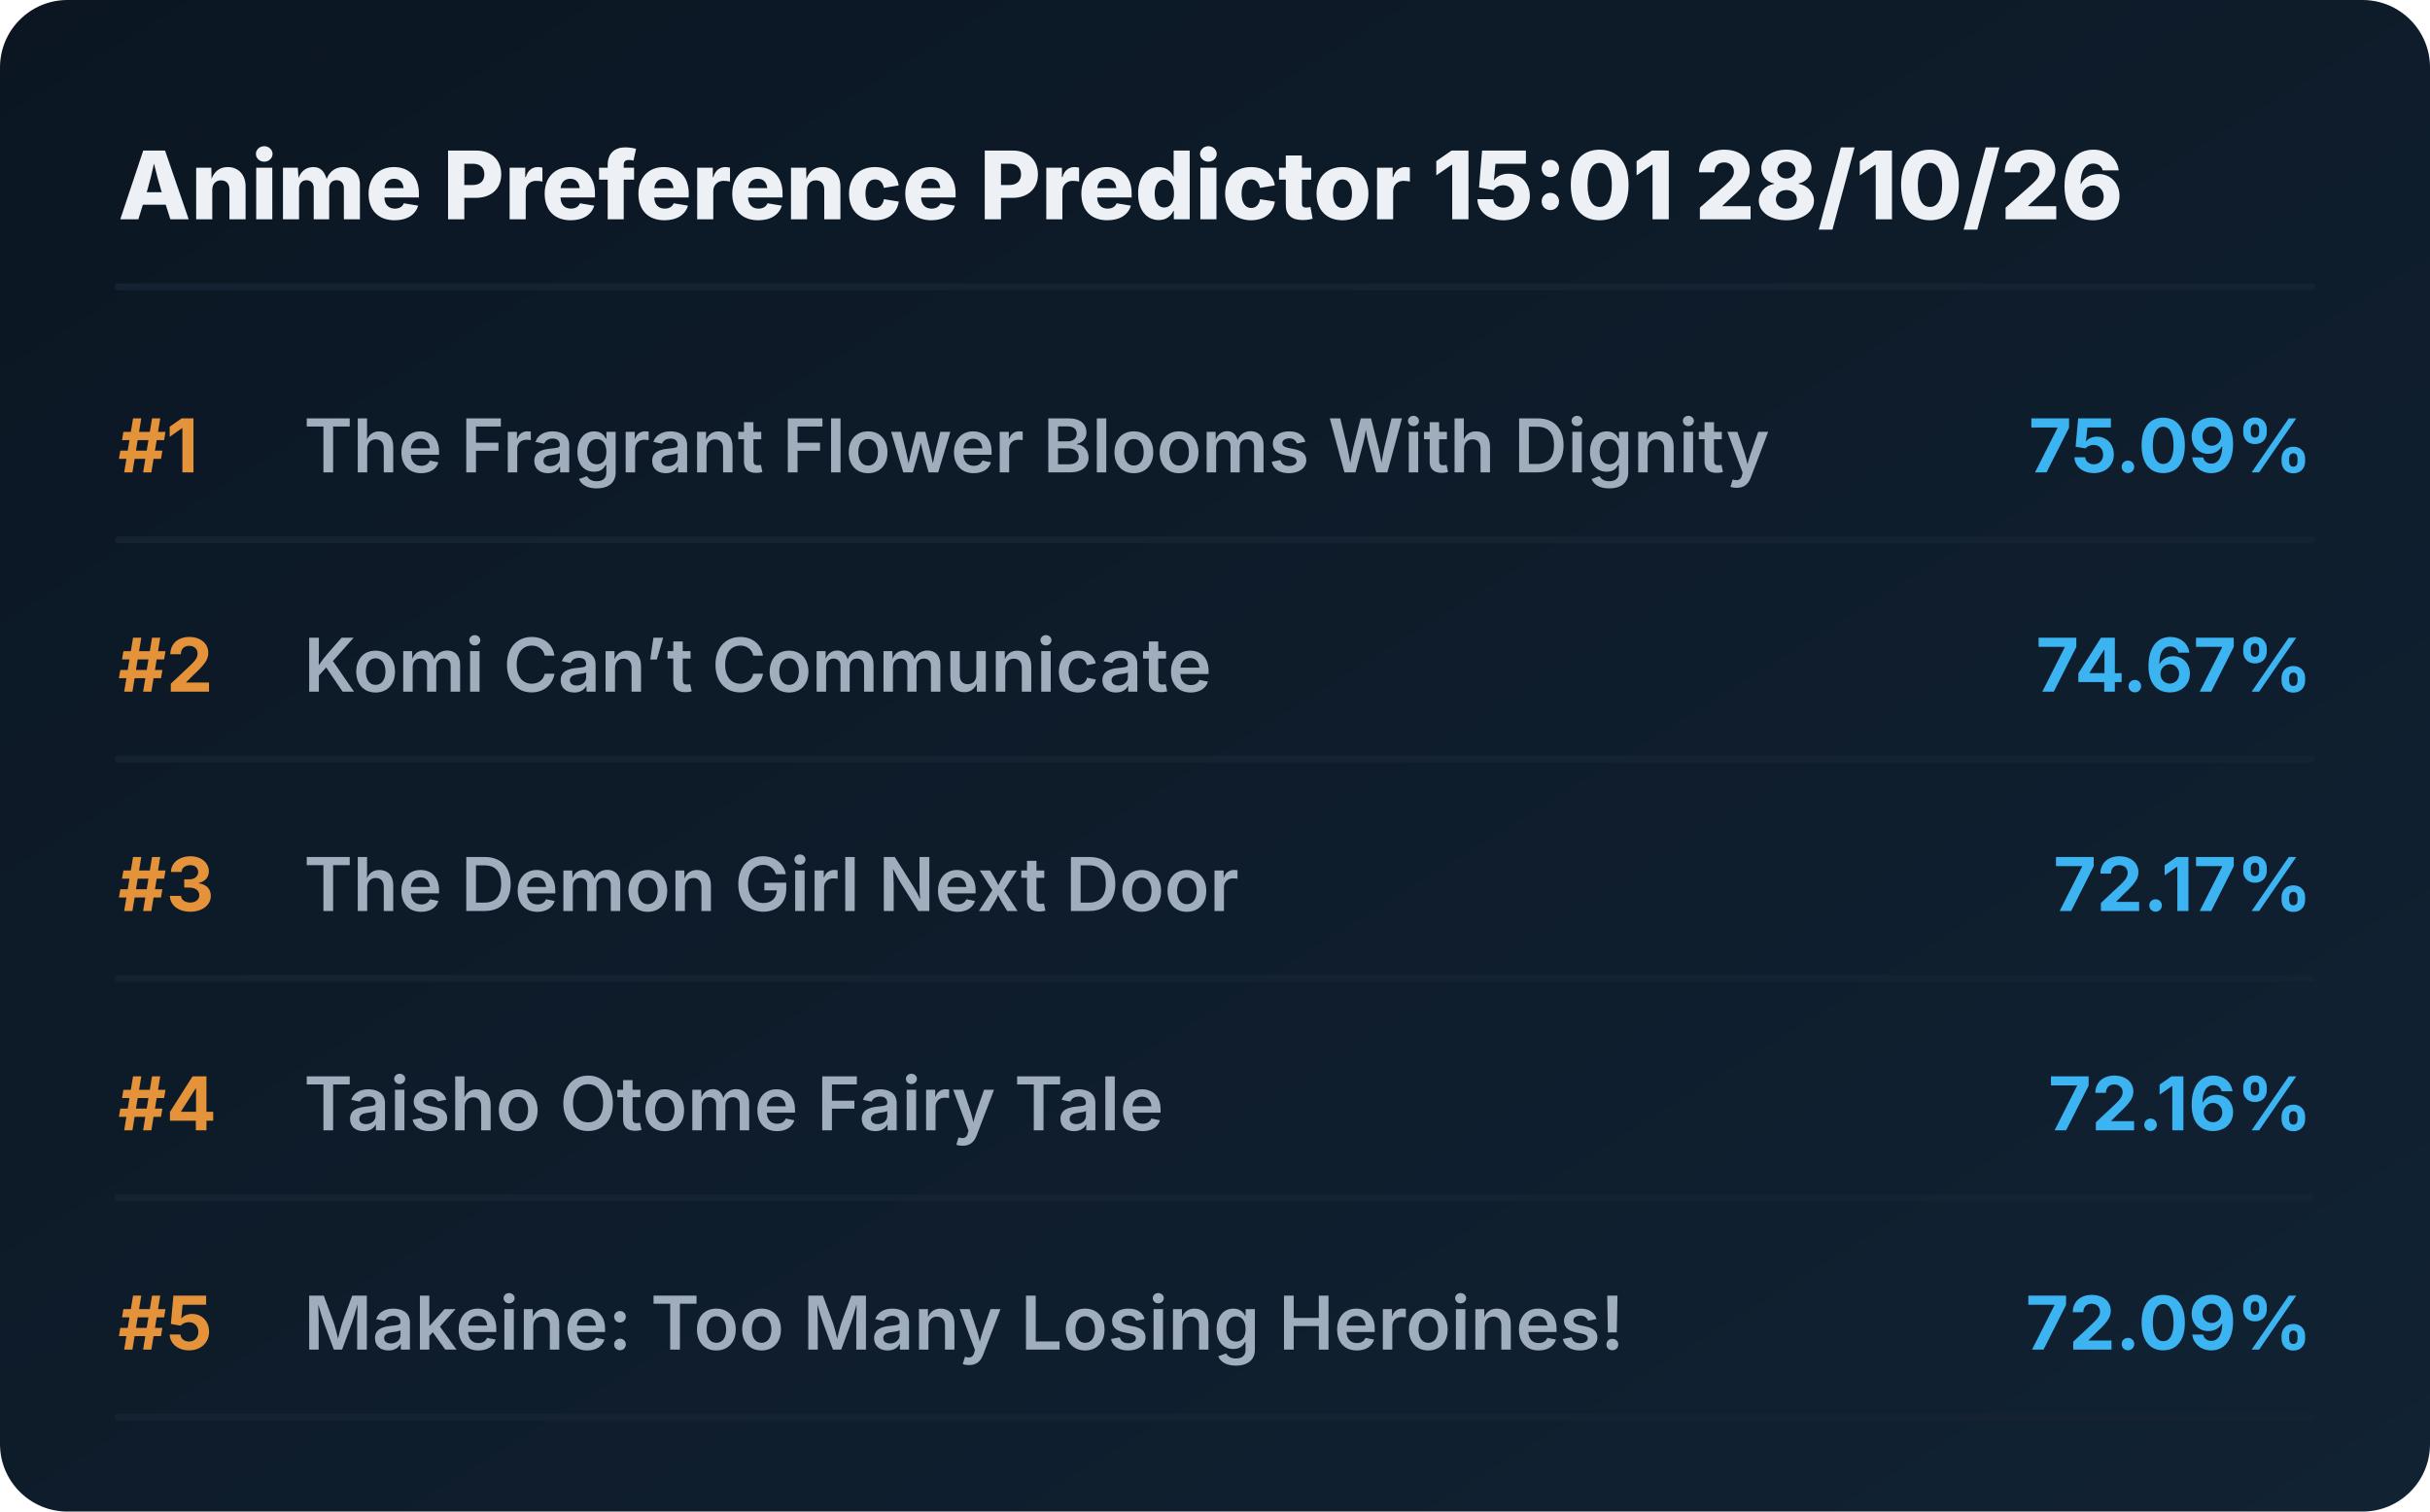
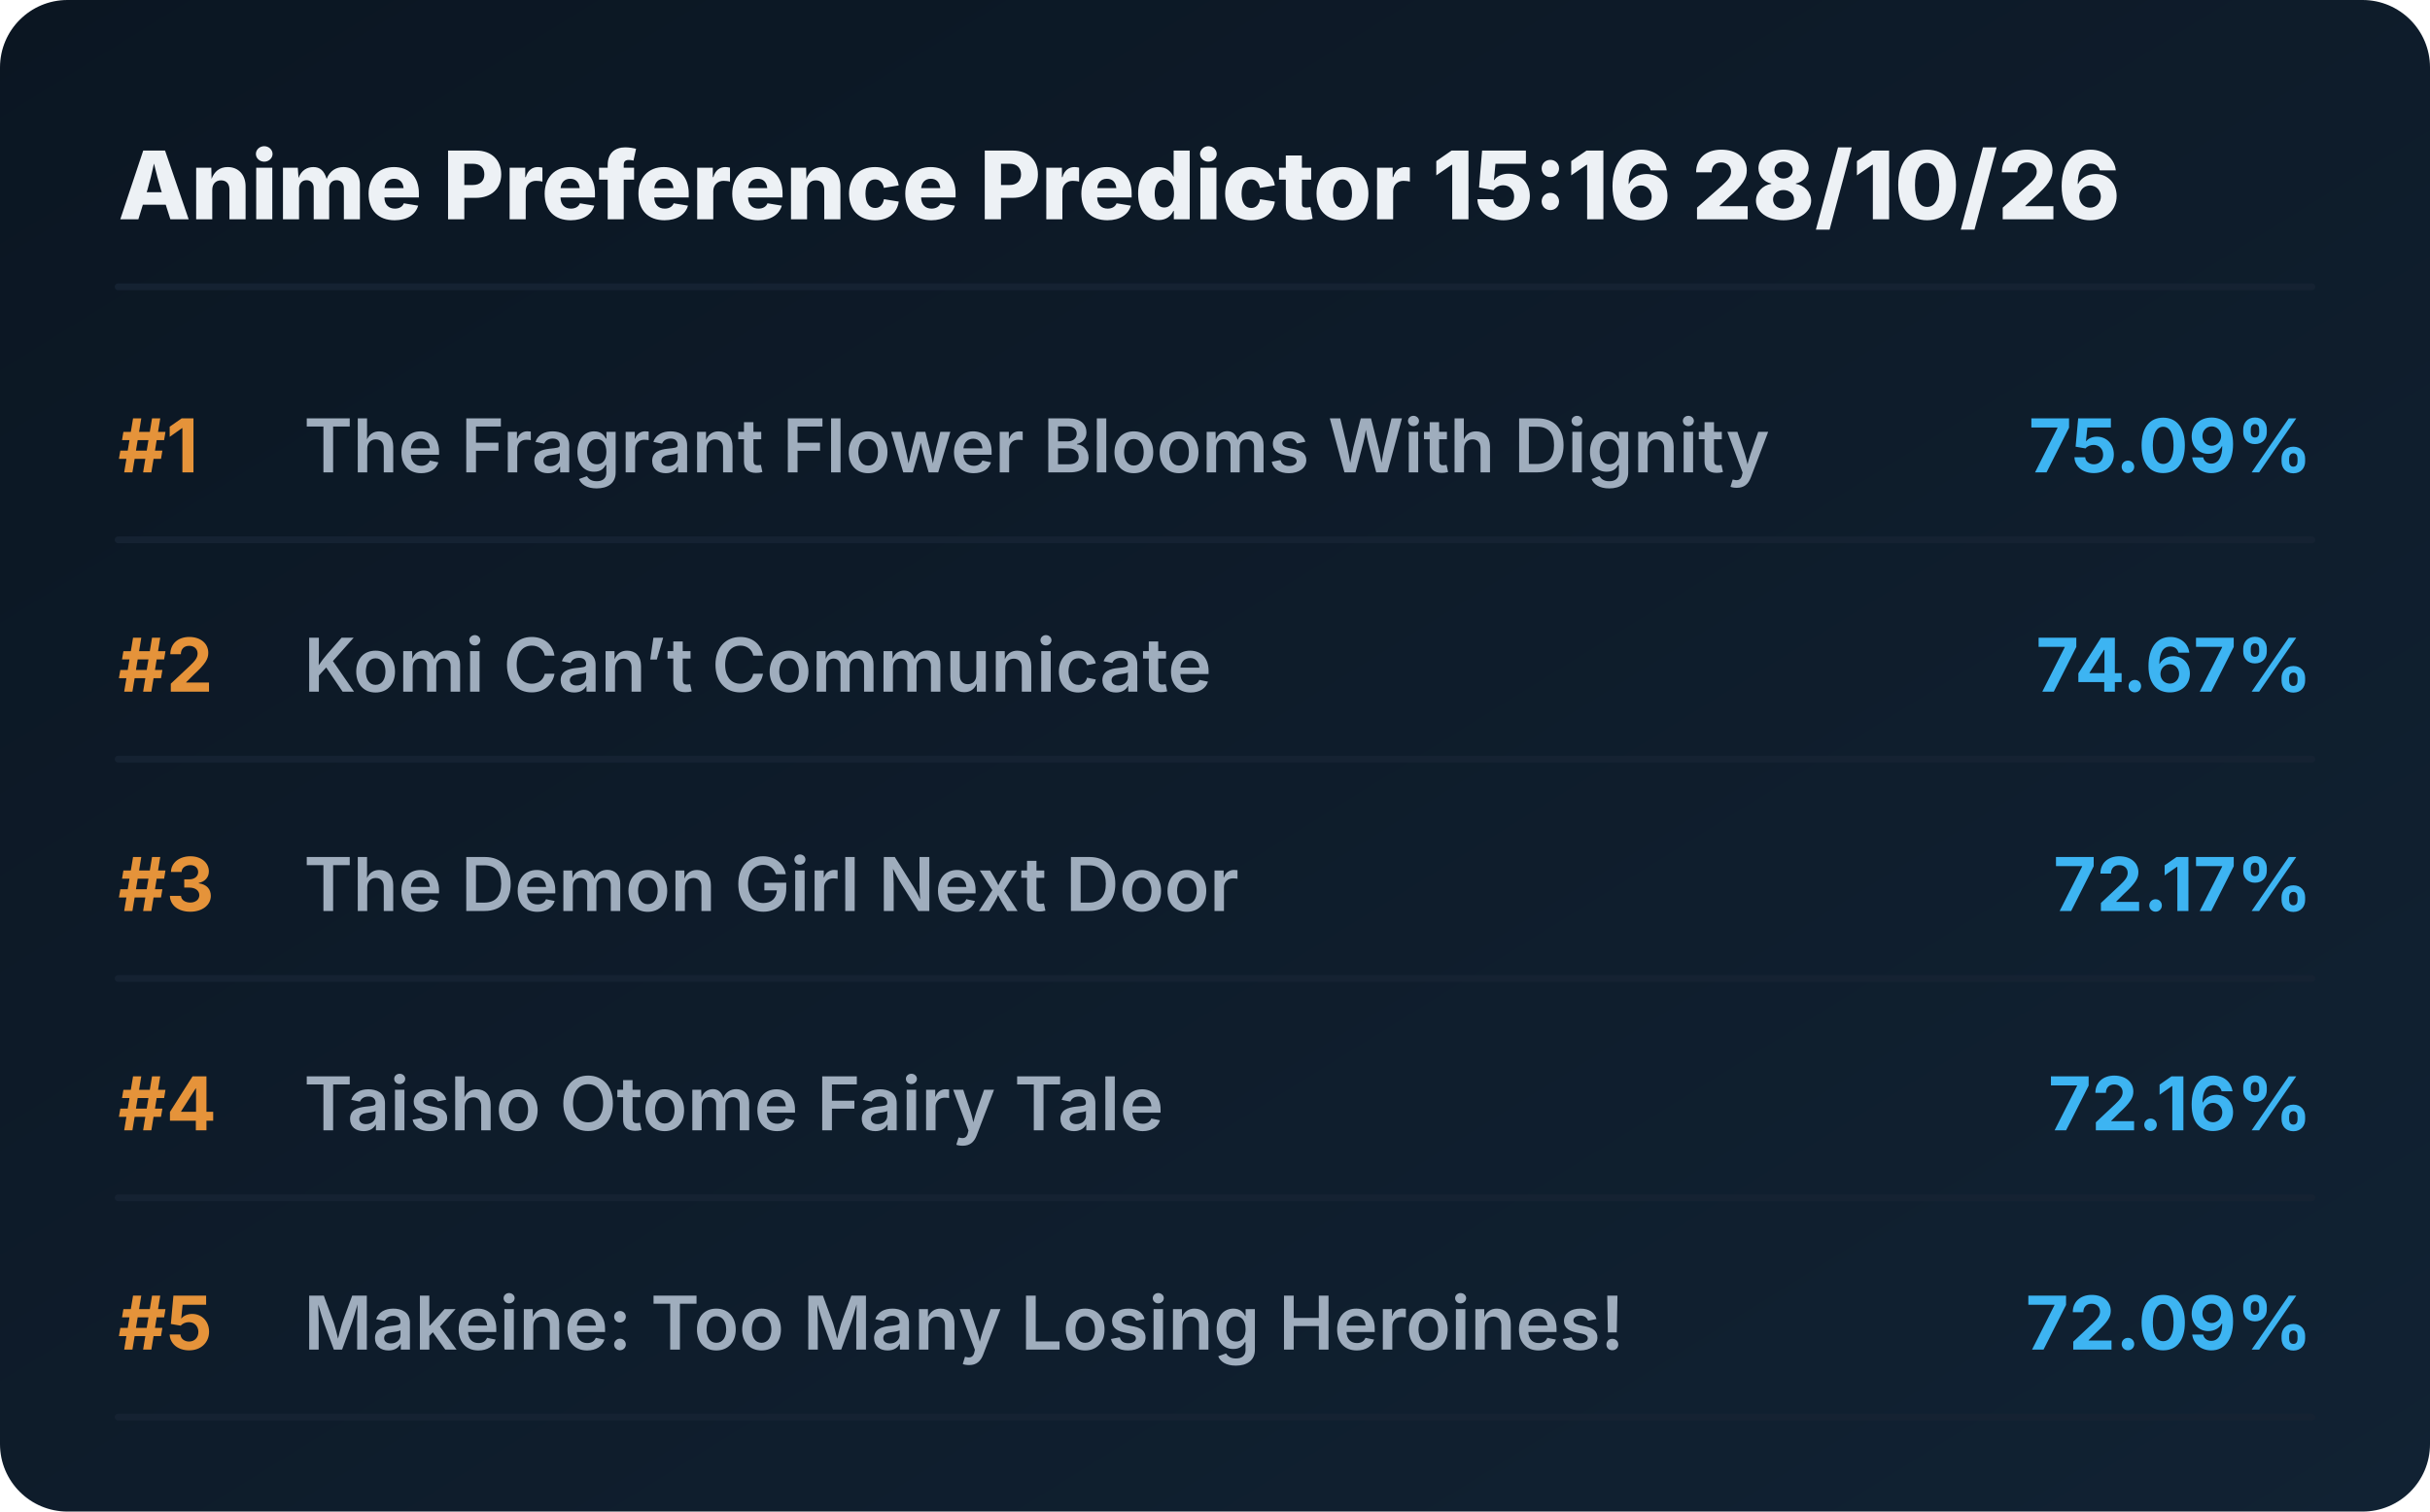
<svg xmlns="http://www.w3.org/2000/svg" viewBox="0 0 720 448" preserveAspectRatio="xMidYMid meet" style="width: 100%; height: auto; max-width: 720px;">
  <defs>
    <linearGradient id="boxGrad" x1="0%" y1="0%" x2="100%" y2="100%">
      <stop offset="0%" stop-color="#0b1622" />
      <stop offset="100%" stop-color="#112233" />
    </linearGradient>
    <clipPath id="titleClip">
      <rect x="90" y="0" width="510" height="100%" />
    </clipPath>
  </defs>
  <style>
    .bg { fill: url(#boxGrad); rx: 20px; }
    .header { font-family: 'Overpass', 'Inter', system-ui, sans-serif; font-weight: 800; font-size: 28px; fill: #edf1f5; }
    .rank { font-family: 'Overpass', 'Inter', system-ui, sans-serif; font-weight: 700; font-size: 22px; fill: #e5933a; }
    .title { font-family: 'Overpass', 'Inter', system-ui, sans-serif; font-weight: 600; font-size: 22px; fill: #9fadbd; }
    .score { font-family: 'Overpass', 'Inter', system-ui, sans-serif; font-weight: 700; font-size: 22px; fill: #3db4f2; }
    .line { stroke: #152232; stroke-width: 2; stroke-linecap: round; }
  </style>
  <rect class="bg" width="720" height="448" />
-   <text x="35" y="65" class="header">Anime Preference Predictor 15:01 28/10/26</text>
+   <text x="35" y="65" class="header">Anime Preference Predictor 15:16 28/10/26</text>
  <line x1="35" y1="85" x2="685" y2="85" class="line" />
  <g transform="translate(0, 0)">
    <text x="35" y="140" class="rank">#1</text>
    <text x="90" y="140" class="title">The Fragrant Flower Blooms With Dignity</text>
    <text x="685" y="140" class="score" text-anchor="end">75.09%</text>
    <line x1="35" y1="160" x2="685" y2="160" class="line" />
  </g>
  <g transform="translate(0, 65)">
    <text x="35" y="140" class="rank">#2</text>
    <text x="90" y="140" class="title">Komi Can’t Communicate</text>
    <text x="685" y="140" class="score" text-anchor="end">74.67%</text>
    <line x1="35" y1="160" x2="685" y2="160" class="line" />
  </g>
  <g transform="translate(0, 130)">
    <text x="35" y="140" class="rank">#3</text>
    <text x="90" y="140" class="title">The Demon Girl Next Door</text>
    <text x="685" y="140" class="score" text-anchor="end">72.17%</text>
    <line x1="35" y1="160" x2="685" y2="160" class="line" />
  </g>
  <g transform="translate(0, 195)">
    <text x="35" y="140" class="rank">#4</text>
    <text x="90" y="140" class="title">Taisho Otome Fairy Tale</text>
    <text x="685" y="140" class="score" text-anchor="end">72.16%</text>
    <line x1="35" y1="160" x2="685" y2="160" class="line" />
  </g>
  <g transform="translate(0, 260)">
    <text x="35" y="140" class="rank">#5</text>
    <text x="90" y="140" class="title">Makeine: Too Many Losing Heroines!</text>
    <text x="685" y="140" class="score" text-anchor="end">72.09%</text>
    <line x1="35" y1="160" x2="685" y2="160" class="line" />
  </g>
</svg>
